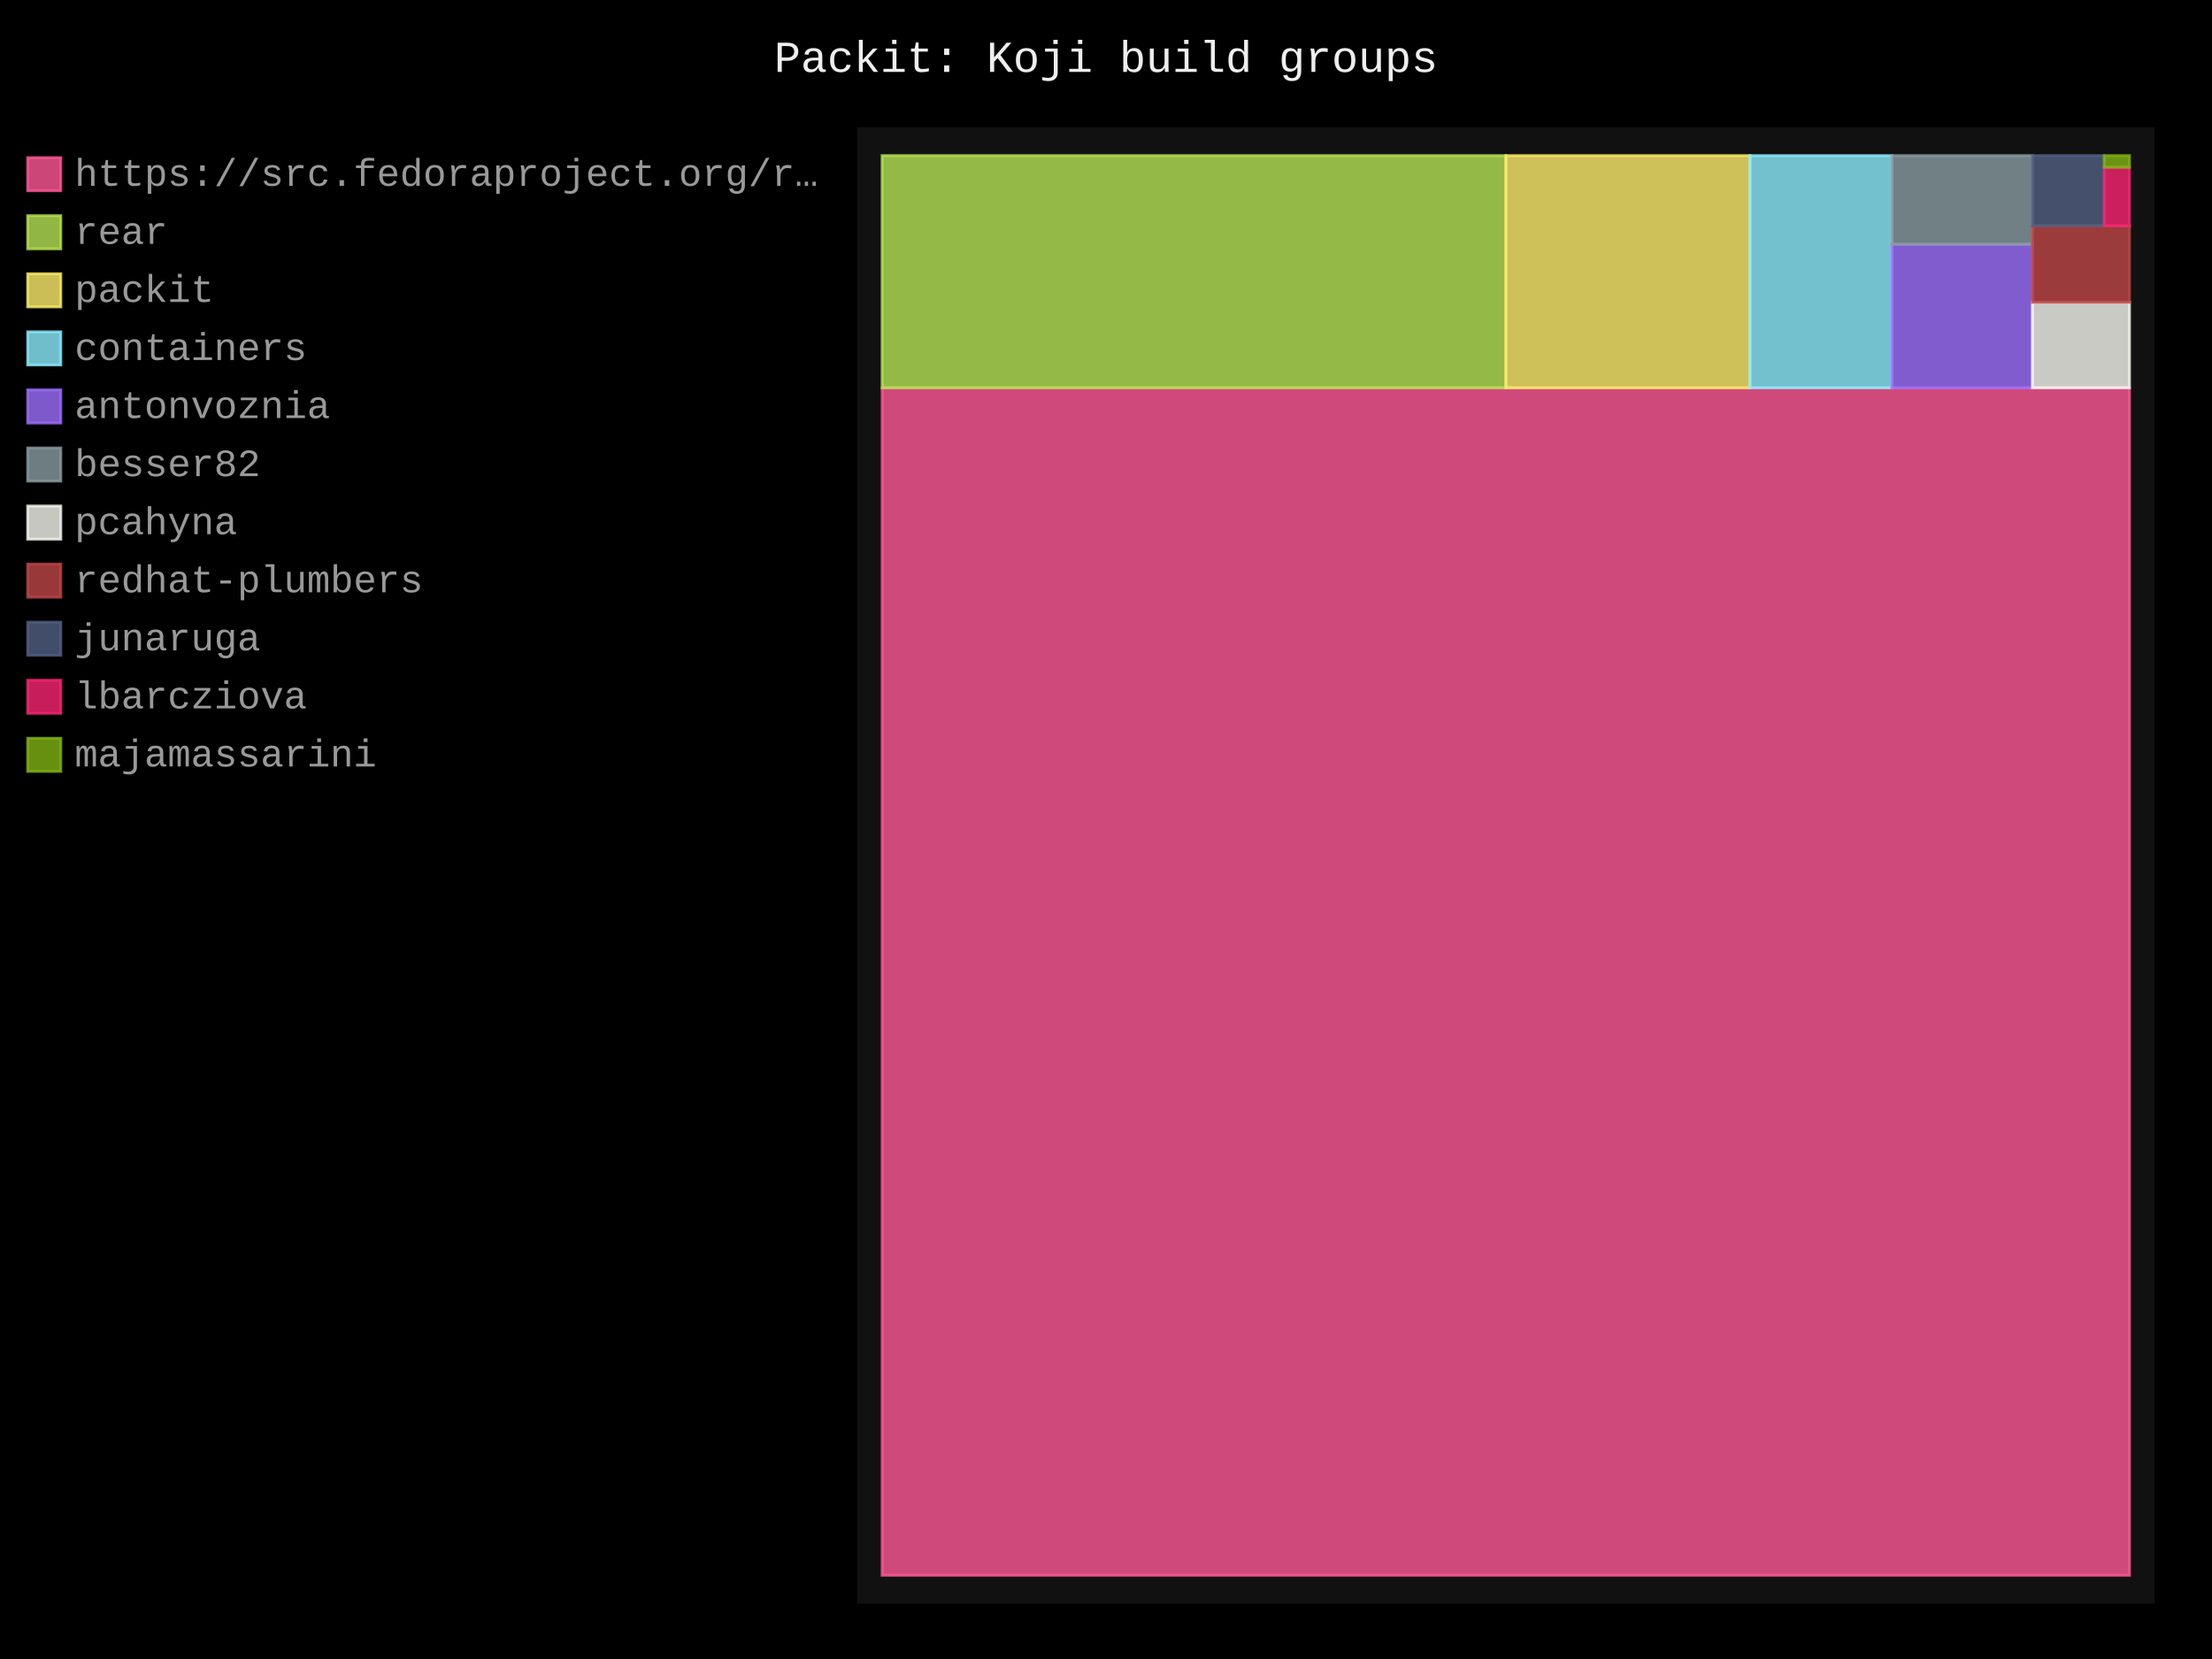
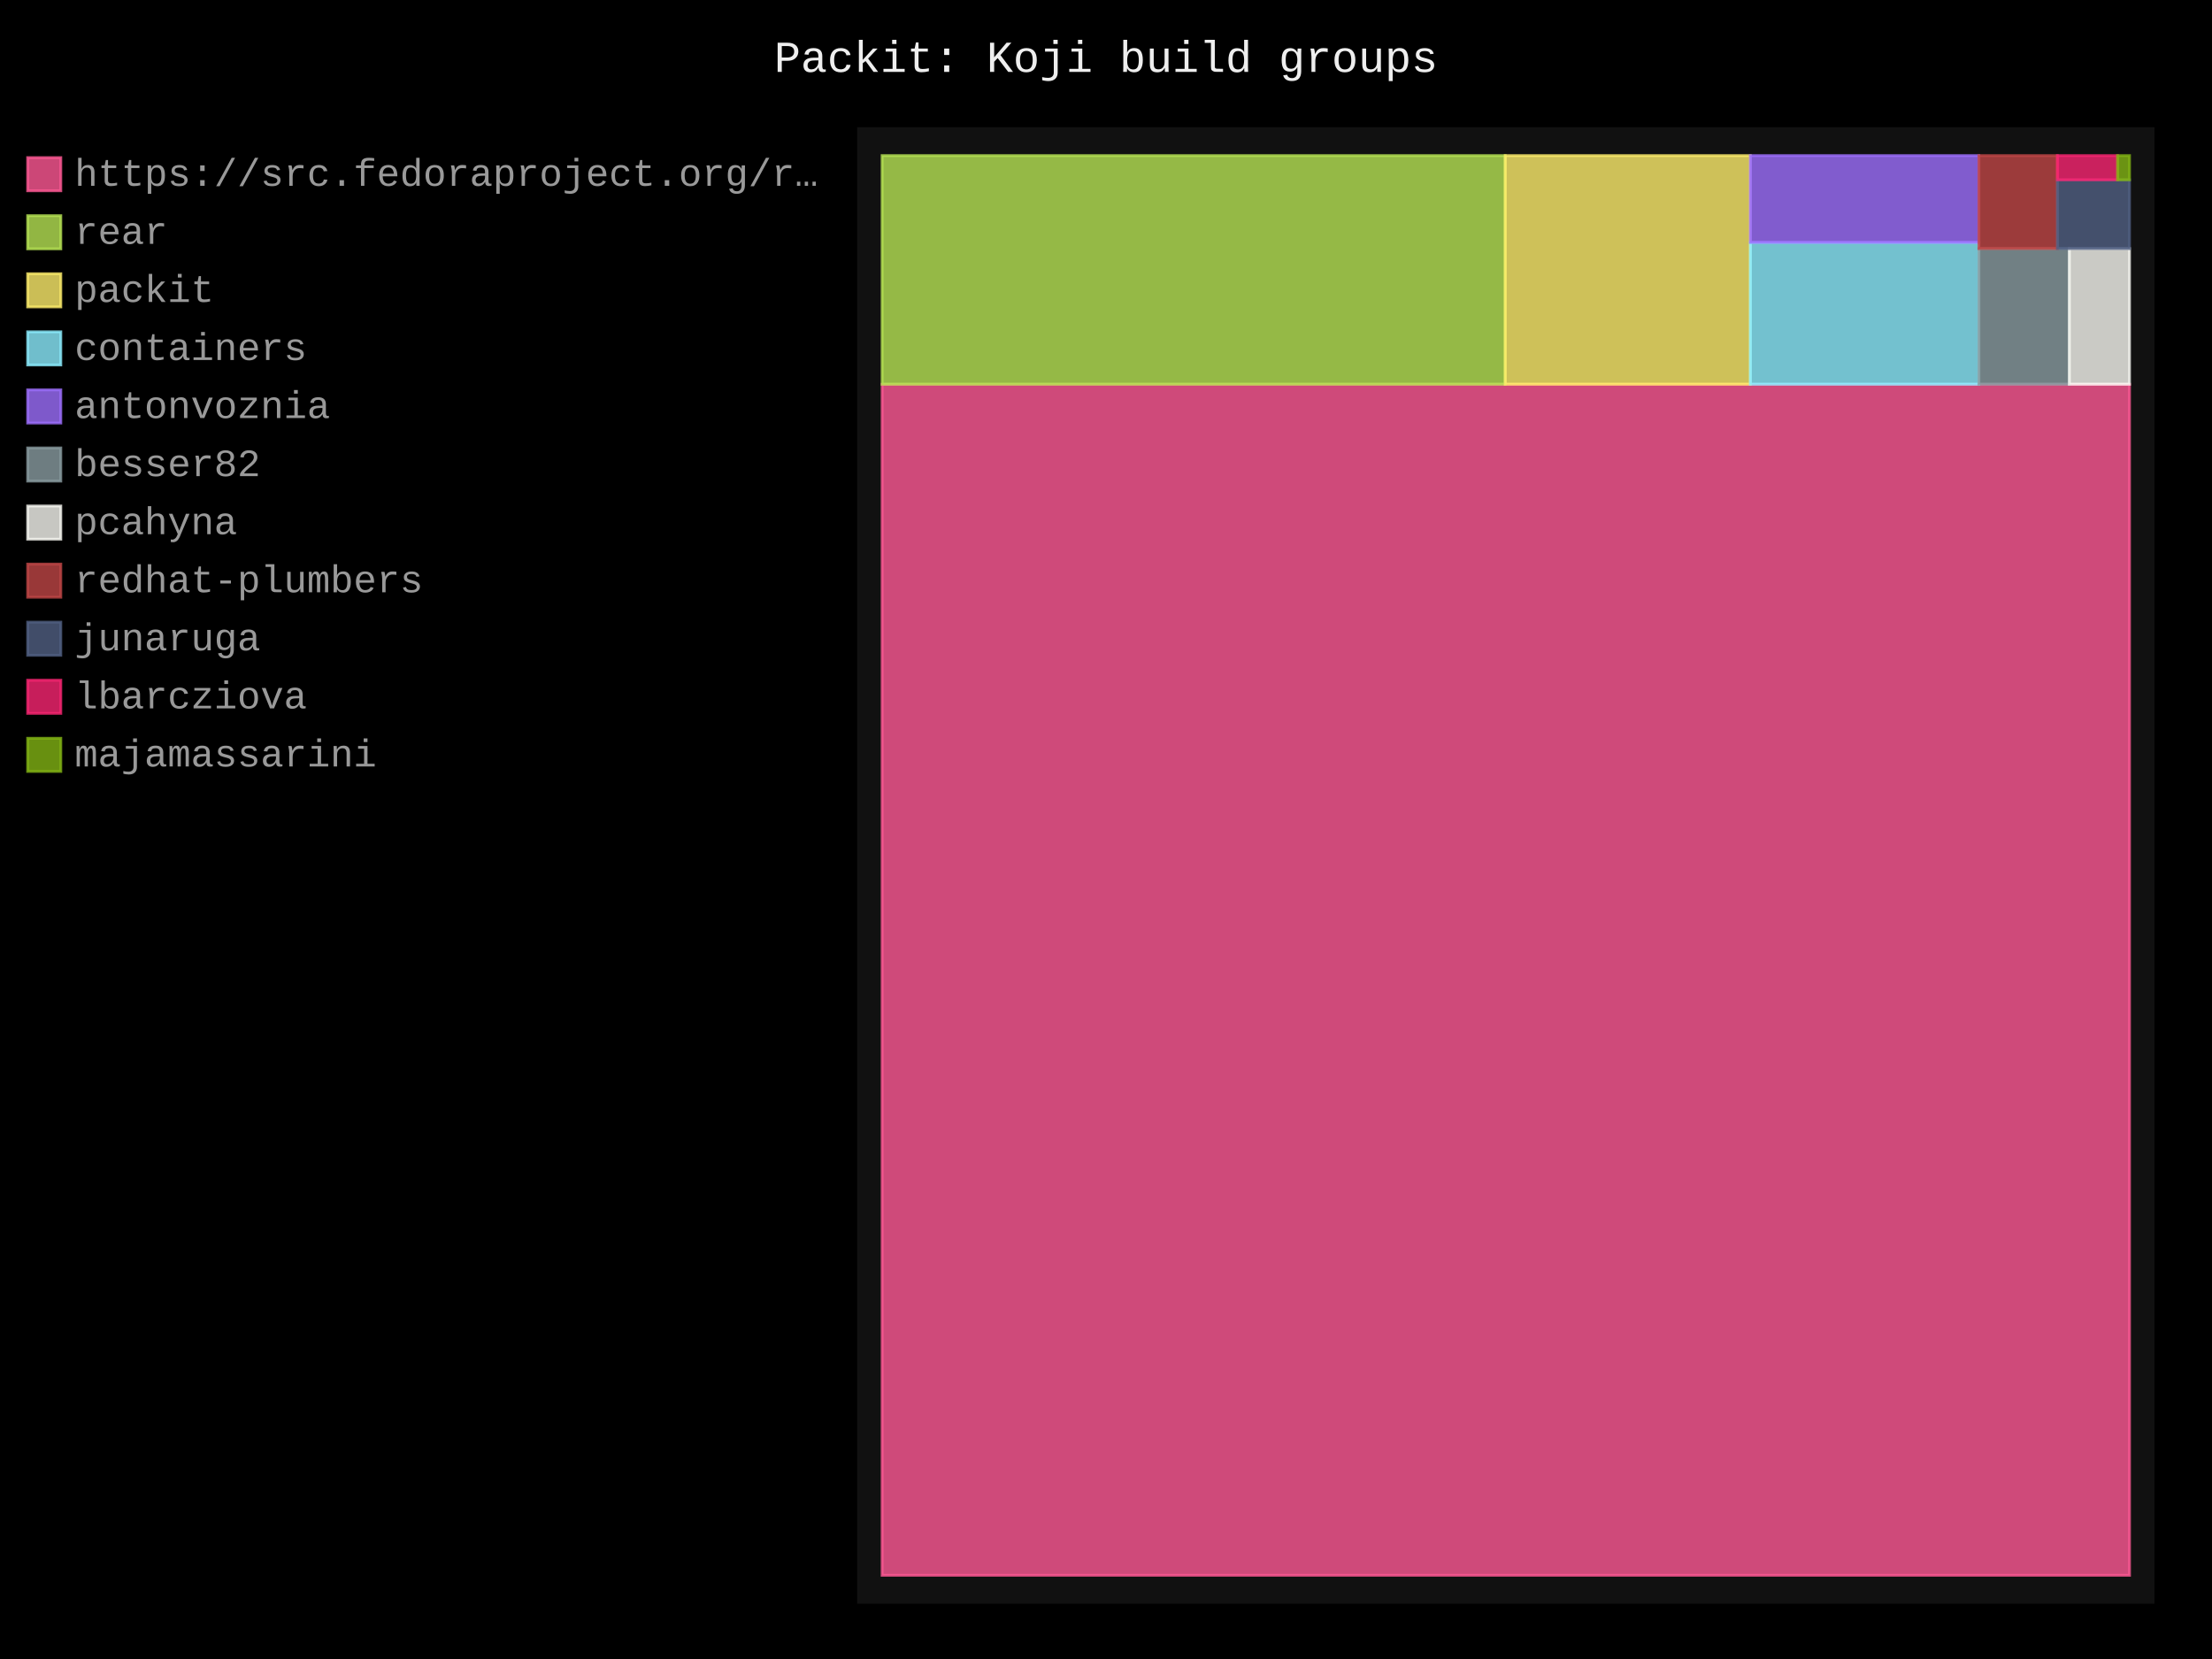
- <svg xmlns="http://www.w3.org/2000/svg" id="chart-20e9a437-5bcc-48e8-b65d-6ad09cae8f45" class="pygal-chart" viewBox="0 0 800 600">
+ <svg xmlns="http://www.w3.org/2000/svg" id="chart-226d8fd5-9488-4708-bc40-eae4b8b74ab9" class="pygal-chart" viewBox="0 0 800 600">
  <defs>
-     <style type="text/css">#chart-20e9a437-5bcc-48e8-b65d-6ad09cae8f45{-webkit-user-select:none;-webkit-font-smoothing:antialiased;font-family:Consolas,"Liberation Mono",Menlo,Courier,monospace}#chart-20e9a437-5bcc-48e8-b65d-6ad09cae8f45 .title{font-family:Consolas,"Liberation Mono",Menlo,Courier,monospace;font-size:16px}#chart-20e9a437-5bcc-48e8-b65d-6ad09cae8f45 .legends .legend text{font-family:Consolas,"Liberation Mono",Menlo,Courier,monospace;font-size:14px}#chart-20e9a437-5bcc-48e8-b65d-6ad09cae8f45 .axis text{font-family:Consolas,"Liberation Mono",Menlo,Courier,monospace;font-size:10px}#chart-20e9a437-5bcc-48e8-b65d-6ad09cae8f45 .axis text.major{font-family:Consolas,"Liberation Mono",Menlo,Courier,monospace;font-size:10px}#chart-20e9a437-5bcc-48e8-b65d-6ad09cae8f45 .text-overlay text.value{font-family:Consolas,"Liberation Mono",Menlo,Courier,monospace;font-size:16px}#chart-20e9a437-5bcc-48e8-b65d-6ad09cae8f45 .text-overlay text.label{font-family:Consolas,"Liberation Mono",Menlo,Courier,monospace;font-size:10px}#chart-20e9a437-5bcc-48e8-b65d-6ad09cae8f45 .tooltip{font-family:Consolas,"Liberation Mono",Menlo,Courier,monospace;font-size:14px}#chart-20e9a437-5bcc-48e8-b65d-6ad09cae8f45 text.no_data{font-family:Consolas,"Liberation Mono",Menlo,Courier,monospace;font-size:64px}
- #chart-20e9a437-5bcc-48e8-b65d-6ad09cae8f45{background-color:black}#chart-20e9a437-5bcc-48e8-b65d-6ad09cae8f45 path,#chart-20e9a437-5bcc-48e8-b65d-6ad09cae8f45 line,#chart-20e9a437-5bcc-48e8-b65d-6ad09cae8f45 rect,#chart-20e9a437-5bcc-48e8-b65d-6ad09cae8f45 circle{-webkit-transition:250ms;-moz-transition:250ms;transition:250ms}#chart-20e9a437-5bcc-48e8-b65d-6ad09cae8f45 .graph &gt; .background{fill:black}#chart-20e9a437-5bcc-48e8-b65d-6ad09cae8f45 .plot &gt; .background{fill:#111}#chart-20e9a437-5bcc-48e8-b65d-6ad09cae8f45 .graph{fill:#999}#chart-20e9a437-5bcc-48e8-b65d-6ad09cae8f45 text.no_data{fill:#eee}#chart-20e9a437-5bcc-48e8-b65d-6ad09cae8f45 .title{fill:#eee}#chart-20e9a437-5bcc-48e8-b65d-6ad09cae8f45 .legends .legend text{fill:#999}#chart-20e9a437-5bcc-48e8-b65d-6ad09cae8f45 .legends .legend:hover text{fill:#eee}#chart-20e9a437-5bcc-48e8-b65d-6ad09cae8f45 .axis .line{stroke:#eee}#chart-20e9a437-5bcc-48e8-b65d-6ad09cae8f45 .axis .guide.line{stroke:#555}#chart-20e9a437-5bcc-48e8-b65d-6ad09cae8f45 .axis .major.line{stroke:#999}#chart-20e9a437-5bcc-48e8-b65d-6ad09cae8f45 .axis text.major{fill:#eee}#chart-20e9a437-5bcc-48e8-b65d-6ad09cae8f45 .axis.y .guides:hover .guide.line,#chart-20e9a437-5bcc-48e8-b65d-6ad09cae8f45 .line-graph .axis.x .guides:hover .guide.line,#chart-20e9a437-5bcc-48e8-b65d-6ad09cae8f45 .stackedline-graph .axis.x .guides:hover .guide.line,#chart-20e9a437-5bcc-48e8-b65d-6ad09cae8f45 .xy-graph .axis.x .guides:hover .guide.line{stroke:#eee}#chart-20e9a437-5bcc-48e8-b65d-6ad09cae8f45 .axis .guides:hover text{fill:#eee}#chart-20e9a437-5bcc-48e8-b65d-6ad09cae8f45 .reactive{fill-opacity:.8;stroke-opacity:.8;stroke-width:1}#chart-20e9a437-5bcc-48e8-b65d-6ad09cae8f45 .ci{stroke:#999}#chart-20e9a437-5bcc-48e8-b65d-6ad09cae8f45 .reactive.active,#chart-20e9a437-5bcc-48e8-b65d-6ad09cae8f45 .active .reactive{fill-opacity:.4;stroke-opacity:.9;stroke-width:4}#chart-20e9a437-5bcc-48e8-b65d-6ad09cae8f45 .ci .reactive.active{stroke-width:1.5}#chart-20e9a437-5bcc-48e8-b65d-6ad09cae8f45 .series text{fill:#eee}#chart-20e9a437-5bcc-48e8-b65d-6ad09cae8f45 .tooltip rect{fill:#111;stroke:#eee;-webkit-transition:opacity 250ms;-moz-transition:opacity 250ms;transition:opacity 250ms}#chart-20e9a437-5bcc-48e8-b65d-6ad09cae8f45 .tooltip .label{fill:#999}#chart-20e9a437-5bcc-48e8-b65d-6ad09cae8f45 .tooltip .label{fill:#999}#chart-20e9a437-5bcc-48e8-b65d-6ad09cae8f45 .tooltip .legend{font-size:.8em;fill:#555}#chart-20e9a437-5bcc-48e8-b65d-6ad09cae8f45 .tooltip .x_label{font-size:.6em;fill:#eee}#chart-20e9a437-5bcc-48e8-b65d-6ad09cae8f45 .tooltip .xlink{font-size:.5em;text-decoration:underline}#chart-20e9a437-5bcc-48e8-b65d-6ad09cae8f45 .tooltip .value{font-size:1.5em}#chart-20e9a437-5bcc-48e8-b65d-6ad09cae8f45 .bound{font-size:.5em}#chart-20e9a437-5bcc-48e8-b65d-6ad09cae8f45 .max-value{font-size:.75em;fill:#555}#chart-20e9a437-5bcc-48e8-b65d-6ad09cae8f45 .map-element{fill:#111;stroke:#555 !important}#chart-20e9a437-5bcc-48e8-b65d-6ad09cae8f45 .map-element .reactive{fill-opacity:inherit;stroke-opacity:inherit}#chart-20e9a437-5bcc-48e8-b65d-6ad09cae8f45 .color-0,#chart-20e9a437-5bcc-48e8-b65d-6ad09cae8f45 .color-0 a:visited{stroke:#ff5995;fill:#ff5995}#chart-20e9a437-5bcc-48e8-b65d-6ad09cae8f45 .color-1,#chart-20e9a437-5bcc-48e8-b65d-6ad09cae8f45 .color-1 a:visited{stroke:#b6e354;fill:#b6e354}#chart-20e9a437-5bcc-48e8-b65d-6ad09cae8f45 .color-2,#chart-20e9a437-5bcc-48e8-b65d-6ad09cae8f45 .color-2 a:visited{stroke:#feed6c;fill:#feed6c}#chart-20e9a437-5bcc-48e8-b65d-6ad09cae8f45 .color-3,#chart-20e9a437-5bcc-48e8-b65d-6ad09cae8f45 .color-3 a:visited{stroke:#8cedff;fill:#8cedff}#chart-20e9a437-5bcc-48e8-b65d-6ad09cae8f45 .color-4,#chart-20e9a437-5bcc-48e8-b65d-6ad09cae8f45 .color-4 a:visited{stroke:#9e6ffe;fill:#9e6ffe}#chart-20e9a437-5bcc-48e8-b65d-6ad09cae8f45 .color-5,#chart-20e9a437-5bcc-48e8-b65d-6ad09cae8f45 .color-5 a:visited{stroke:#899ca1;fill:#899ca1}#chart-20e9a437-5bcc-48e8-b65d-6ad09cae8f45 .color-6,#chart-20e9a437-5bcc-48e8-b65d-6ad09cae8f45 .color-6 a:visited{stroke:#f8f8f2;fill:#f8f8f2}#chart-20e9a437-5bcc-48e8-b65d-6ad09cae8f45 .color-7,#chart-20e9a437-5bcc-48e8-b65d-6ad09cae8f45 .color-7 a:visited{stroke:#bf4646;fill:#bf4646}#chart-20e9a437-5bcc-48e8-b65d-6ad09cae8f45 .color-8,#chart-20e9a437-5bcc-48e8-b65d-6ad09cae8f45 .color-8 a:visited{stroke:#516083;fill:#516083}#chart-20e9a437-5bcc-48e8-b65d-6ad09cae8f45 .color-9,#chart-20e9a437-5bcc-48e8-b65d-6ad09cae8f45 .color-9 a:visited{stroke:#f92672;fill:#f92672}#chart-20e9a437-5bcc-48e8-b65d-6ad09cae8f45 .color-10,#chart-20e9a437-5bcc-48e8-b65d-6ad09cae8f45 .color-10 a:visited{stroke:#82b414;fill:#82b414}#chart-20e9a437-5bcc-48e8-b65d-6ad09cae8f45 .text-overlay .color-0 text{fill:black}#chart-20e9a437-5bcc-48e8-b65d-6ad09cae8f45 .text-overlay .color-1 text{fill:black}#chart-20e9a437-5bcc-48e8-b65d-6ad09cae8f45 .text-overlay .color-2 text{fill:black}#chart-20e9a437-5bcc-48e8-b65d-6ad09cae8f45 .text-overlay .color-3 text{fill:black}#chart-20e9a437-5bcc-48e8-b65d-6ad09cae8f45 .text-overlay .color-4 text{fill:black}#chart-20e9a437-5bcc-48e8-b65d-6ad09cae8f45 .text-overlay .color-5 text{fill:black}#chart-20e9a437-5bcc-48e8-b65d-6ad09cae8f45 .text-overlay .color-6 text{fill:black}#chart-20e9a437-5bcc-48e8-b65d-6ad09cae8f45 .text-overlay .color-7 text{fill:black}#chart-20e9a437-5bcc-48e8-b65d-6ad09cae8f45 .text-overlay .color-8 text{fill:black}#chart-20e9a437-5bcc-48e8-b65d-6ad09cae8f45 .text-overlay .color-9 text{fill:black}#chart-20e9a437-5bcc-48e8-b65d-6ad09cae8f45 .text-overlay .color-10 text{fill:black}
- #chart-20e9a437-5bcc-48e8-b65d-6ad09cae8f45 text.no_data{text-anchor:middle}#chart-20e9a437-5bcc-48e8-b65d-6ad09cae8f45 .guide.line{fill:none}#chart-20e9a437-5bcc-48e8-b65d-6ad09cae8f45 .centered{text-anchor:middle}#chart-20e9a437-5bcc-48e8-b65d-6ad09cae8f45 .title{text-anchor:middle}#chart-20e9a437-5bcc-48e8-b65d-6ad09cae8f45 .legends .legend text{fill-opacity:1}#chart-20e9a437-5bcc-48e8-b65d-6ad09cae8f45 .axis.x text{text-anchor:middle}#chart-20e9a437-5bcc-48e8-b65d-6ad09cae8f45 .axis.x:not(.web) text[transform]{text-anchor:start}#chart-20e9a437-5bcc-48e8-b65d-6ad09cae8f45 .axis.x:not(.web) text[transform].backwards{text-anchor:end}#chart-20e9a437-5bcc-48e8-b65d-6ad09cae8f45 .axis.y text{text-anchor:end}#chart-20e9a437-5bcc-48e8-b65d-6ad09cae8f45 .axis.y text[transform].backwards{text-anchor:start}#chart-20e9a437-5bcc-48e8-b65d-6ad09cae8f45 .axis.y2 text{text-anchor:start}#chart-20e9a437-5bcc-48e8-b65d-6ad09cae8f45 .axis.y2 text[transform].backwards{text-anchor:end}#chart-20e9a437-5bcc-48e8-b65d-6ad09cae8f45 .axis .guide.line{stroke-dasharray:4,4;stroke:black}#chart-20e9a437-5bcc-48e8-b65d-6ad09cae8f45 .axis .major.guide.line{stroke-dasharray:6,6;stroke:black}#chart-20e9a437-5bcc-48e8-b65d-6ad09cae8f45 .horizontal .axis.y .guide.line,#chart-20e9a437-5bcc-48e8-b65d-6ad09cae8f45 .horizontal .axis.y2 .guide.line,#chart-20e9a437-5bcc-48e8-b65d-6ad09cae8f45 .vertical .axis.x .guide.line{opacity:0}#chart-20e9a437-5bcc-48e8-b65d-6ad09cae8f45 .horizontal .axis.always_show .guide.line,#chart-20e9a437-5bcc-48e8-b65d-6ad09cae8f45 .vertical .axis.always_show .guide.line{opacity:1 !important}#chart-20e9a437-5bcc-48e8-b65d-6ad09cae8f45 .axis.y .guides:hover .guide.line,#chart-20e9a437-5bcc-48e8-b65d-6ad09cae8f45 .axis.y2 .guides:hover .guide.line,#chart-20e9a437-5bcc-48e8-b65d-6ad09cae8f45 .axis.x .guides:hover .guide.line{opacity:1}#chart-20e9a437-5bcc-48e8-b65d-6ad09cae8f45 .axis .guides:hover text{opacity:1}#chart-20e9a437-5bcc-48e8-b65d-6ad09cae8f45 .nofill{fill:none}#chart-20e9a437-5bcc-48e8-b65d-6ad09cae8f45 .subtle-fill{fill-opacity:.2}#chart-20e9a437-5bcc-48e8-b65d-6ad09cae8f45 .dot{stroke-width:1px;fill-opacity:1;stroke-opacity:1}#chart-20e9a437-5bcc-48e8-b65d-6ad09cae8f45 .dot.active{stroke-width:5px}#chart-20e9a437-5bcc-48e8-b65d-6ad09cae8f45 .dot.negative{fill:transparent}#chart-20e9a437-5bcc-48e8-b65d-6ad09cae8f45 text,#chart-20e9a437-5bcc-48e8-b65d-6ad09cae8f45 tspan{stroke:none !important}#chart-20e9a437-5bcc-48e8-b65d-6ad09cae8f45 .series text.active{opacity:1}#chart-20e9a437-5bcc-48e8-b65d-6ad09cae8f45 .tooltip rect{fill-opacity:.95;stroke-width:.5}#chart-20e9a437-5bcc-48e8-b65d-6ad09cae8f45 .tooltip text{fill-opacity:1}#chart-20e9a437-5bcc-48e8-b65d-6ad09cae8f45 .showable{visibility:hidden}#chart-20e9a437-5bcc-48e8-b65d-6ad09cae8f45 .showable.shown{visibility:visible}#chart-20e9a437-5bcc-48e8-b65d-6ad09cae8f45 .gauge-background{fill:rgba(229,229,229,1);stroke:none}#chart-20e9a437-5bcc-48e8-b65d-6ad09cae8f45 .bg-lines{stroke:black;stroke-width:2px}</style>
+     <style type="text/css">#chart-226d8fd5-9488-4708-bc40-eae4b8b74ab9{-webkit-user-select:none;-webkit-font-smoothing:antialiased;font-family:Consolas,"Liberation Mono",Menlo,Courier,monospace}#chart-226d8fd5-9488-4708-bc40-eae4b8b74ab9 .title{font-family:Consolas,"Liberation Mono",Menlo,Courier,monospace;font-size:16px}#chart-226d8fd5-9488-4708-bc40-eae4b8b74ab9 .legends .legend text{font-family:Consolas,"Liberation Mono",Menlo,Courier,monospace;font-size:14px}#chart-226d8fd5-9488-4708-bc40-eae4b8b74ab9 .axis text{font-family:Consolas,"Liberation Mono",Menlo,Courier,monospace;font-size:10px}#chart-226d8fd5-9488-4708-bc40-eae4b8b74ab9 .axis text.major{font-family:Consolas,"Liberation Mono",Menlo,Courier,monospace;font-size:10px}#chart-226d8fd5-9488-4708-bc40-eae4b8b74ab9 .text-overlay text.value{font-family:Consolas,"Liberation Mono",Menlo,Courier,monospace;font-size:16px}#chart-226d8fd5-9488-4708-bc40-eae4b8b74ab9 .text-overlay text.label{font-family:Consolas,"Liberation Mono",Menlo,Courier,monospace;font-size:10px}#chart-226d8fd5-9488-4708-bc40-eae4b8b74ab9 .tooltip{font-family:Consolas,"Liberation Mono",Menlo,Courier,monospace;font-size:14px}#chart-226d8fd5-9488-4708-bc40-eae4b8b74ab9 text.no_data{font-family:Consolas,"Liberation Mono",Menlo,Courier,monospace;font-size:64px}
+ #chart-226d8fd5-9488-4708-bc40-eae4b8b74ab9{background-color:black}#chart-226d8fd5-9488-4708-bc40-eae4b8b74ab9 path,#chart-226d8fd5-9488-4708-bc40-eae4b8b74ab9 line,#chart-226d8fd5-9488-4708-bc40-eae4b8b74ab9 rect,#chart-226d8fd5-9488-4708-bc40-eae4b8b74ab9 circle{-webkit-transition:250ms;-moz-transition:250ms;transition:250ms}#chart-226d8fd5-9488-4708-bc40-eae4b8b74ab9 .graph &gt; .background{fill:black}#chart-226d8fd5-9488-4708-bc40-eae4b8b74ab9 .plot &gt; .background{fill:#111}#chart-226d8fd5-9488-4708-bc40-eae4b8b74ab9 .graph{fill:#999}#chart-226d8fd5-9488-4708-bc40-eae4b8b74ab9 text.no_data{fill:#eee}#chart-226d8fd5-9488-4708-bc40-eae4b8b74ab9 .title{fill:#eee}#chart-226d8fd5-9488-4708-bc40-eae4b8b74ab9 .legends .legend text{fill:#999}#chart-226d8fd5-9488-4708-bc40-eae4b8b74ab9 .legends .legend:hover text{fill:#eee}#chart-226d8fd5-9488-4708-bc40-eae4b8b74ab9 .axis .line{stroke:#eee}#chart-226d8fd5-9488-4708-bc40-eae4b8b74ab9 .axis .guide.line{stroke:#555}#chart-226d8fd5-9488-4708-bc40-eae4b8b74ab9 .axis .major.line{stroke:#999}#chart-226d8fd5-9488-4708-bc40-eae4b8b74ab9 .axis text.major{fill:#eee}#chart-226d8fd5-9488-4708-bc40-eae4b8b74ab9 .axis.y .guides:hover .guide.line,#chart-226d8fd5-9488-4708-bc40-eae4b8b74ab9 .line-graph .axis.x .guides:hover .guide.line,#chart-226d8fd5-9488-4708-bc40-eae4b8b74ab9 .stackedline-graph .axis.x .guides:hover .guide.line,#chart-226d8fd5-9488-4708-bc40-eae4b8b74ab9 .xy-graph .axis.x .guides:hover .guide.line{stroke:#eee}#chart-226d8fd5-9488-4708-bc40-eae4b8b74ab9 .axis .guides:hover text{fill:#eee}#chart-226d8fd5-9488-4708-bc40-eae4b8b74ab9 .reactive{fill-opacity:.8;stroke-opacity:.8;stroke-width:1}#chart-226d8fd5-9488-4708-bc40-eae4b8b74ab9 .ci{stroke:#999}#chart-226d8fd5-9488-4708-bc40-eae4b8b74ab9 .reactive.active,#chart-226d8fd5-9488-4708-bc40-eae4b8b74ab9 .active .reactive{fill-opacity:.4;stroke-opacity:.9;stroke-width:4}#chart-226d8fd5-9488-4708-bc40-eae4b8b74ab9 .ci .reactive.active{stroke-width:1.5}#chart-226d8fd5-9488-4708-bc40-eae4b8b74ab9 .series text{fill:#eee}#chart-226d8fd5-9488-4708-bc40-eae4b8b74ab9 .tooltip rect{fill:#111;stroke:#eee;-webkit-transition:opacity 250ms;-moz-transition:opacity 250ms;transition:opacity 250ms}#chart-226d8fd5-9488-4708-bc40-eae4b8b74ab9 .tooltip .label{fill:#999}#chart-226d8fd5-9488-4708-bc40-eae4b8b74ab9 .tooltip .label{fill:#999}#chart-226d8fd5-9488-4708-bc40-eae4b8b74ab9 .tooltip .legend{font-size:.8em;fill:#555}#chart-226d8fd5-9488-4708-bc40-eae4b8b74ab9 .tooltip .x_label{font-size:.6em;fill:#eee}#chart-226d8fd5-9488-4708-bc40-eae4b8b74ab9 .tooltip .xlink{font-size:.5em;text-decoration:underline}#chart-226d8fd5-9488-4708-bc40-eae4b8b74ab9 .tooltip .value{font-size:1.5em}#chart-226d8fd5-9488-4708-bc40-eae4b8b74ab9 .bound{font-size:.5em}#chart-226d8fd5-9488-4708-bc40-eae4b8b74ab9 .max-value{font-size:.75em;fill:#555}#chart-226d8fd5-9488-4708-bc40-eae4b8b74ab9 .map-element{fill:#111;stroke:#555 !important}#chart-226d8fd5-9488-4708-bc40-eae4b8b74ab9 .map-element .reactive{fill-opacity:inherit;stroke-opacity:inherit}#chart-226d8fd5-9488-4708-bc40-eae4b8b74ab9 .color-0,#chart-226d8fd5-9488-4708-bc40-eae4b8b74ab9 .color-0 a:visited{stroke:#ff5995;fill:#ff5995}#chart-226d8fd5-9488-4708-bc40-eae4b8b74ab9 .color-1,#chart-226d8fd5-9488-4708-bc40-eae4b8b74ab9 .color-1 a:visited{stroke:#b6e354;fill:#b6e354}#chart-226d8fd5-9488-4708-bc40-eae4b8b74ab9 .color-2,#chart-226d8fd5-9488-4708-bc40-eae4b8b74ab9 .color-2 a:visited{stroke:#feed6c;fill:#feed6c}#chart-226d8fd5-9488-4708-bc40-eae4b8b74ab9 .color-3,#chart-226d8fd5-9488-4708-bc40-eae4b8b74ab9 .color-3 a:visited{stroke:#8cedff;fill:#8cedff}#chart-226d8fd5-9488-4708-bc40-eae4b8b74ab9 .color-4,#chart-226d8fd5-9488-4708-bc40-eae4b8b74ab9 .color-4 a:visited{stroke:#9e6ffe;fill:#9e6ffe}#chart-226d8fd5-9488-4708-bc40-eae4b8b74ab9 .color-5,#chart-226d8fd5-9488-4708-bc40-eae4b8b74ab9 .color-5 a:visited{stroke:#899ca1;fill:#899ca1}#chart-226d8fd5-9488-4708-bc40-eae4b8b74ab9 .color-6,#chart-226d8fd5-9488-4708-bc40-eae4b8b74ab9 .color-6 a:visited{stroke:#f8f8f2;fill:#f8f8f2}#chart-226d8fd5-9488-4708-bc40-eae4b8b74ab9 .color-7,#chart-226d8fd5-9488-4708-bc40-eae4b8b74ab9 .color-7 a:visited{stroke:#bf4646;fill:#bf4646}#chart-226d8fd5-9488-4708-bc40-eae4b8b74ab9 .color-8,#chart-226d8fd5-9488-4708-bc40-eae4b8b74ab9 .color-8 a:visited{stroke:#516083;fill:#516083}#chart-226d8fd5-9488-4708-bc40-eae4b8b74ab9 .color-9,#chart-226d8fd5-9488-4708-bc40-eae4b8b74ab9 .color-9 a:visited{stroke:#f92672;fill:#f92672}#chart-226d8fd5-9488-4708-bc40-eae4b8b74ab9 .color-10,#chart-226d8fd5-9488-4708-bc40-eae4b8b74ab9 .color-10 a:visited{stroke:#82b414;fill:#82b414}#chart-226d8fd5-9488-4708-bc40-eae4b8b74ab9 .text-overlay .color-0 text{fill:black}#chart-226d8fd5-9488-4708-bc40-eae4b8b74ab9 .text-overlay .color-1 text{fill:black}#chart-226d8fd5-9488-4708-bc40-eae4b8b74ab9 .text-overlay .color-2 text{fill:black}#chart-226d8fd5-9488-4708-bc40-eae4b8b74ab9 .text-overlay .color-3 text{fill:black}#chart-226d8fd5-9488-4708-bc40-eae4b8b74ab9 .text-overlay .color-4 text{fill:black}#chart-226d8fd5-9488-4708-bc40-eae4b8b74ab9 .text-overlay .color-5 text{fill:black}#chart-226d8fd5-9488-4708-bc40-eae4b8b74ab9 .text-overlay .color-6 text{fill:black}#chart-226d8fd5-9488-4708-bc40-eae4b8b74ab9 .text-overlay .color-7 text{fill:black}#chart-226d8fd5-9488-4708-bc40-eae4b8b74ab9 .text-overlay .color-8 text{fill:black}#chart-226d8fd5-9488-4708-bc40-eae4b8b74ab9 .text-overlay .color-9 text{fill:black}#chart-226d8fd5-9488-4708-bc40-eae4b8b74ab9 .text-overlay .color-10 text{fill:black}
+ #chart-226d8fd5-9488-4708-bc40-eae4b8b74ab9 text.no_data{text-anchor:middle}#chart-226d8fd5-9488-4708-bc40-eae4b8b74ab9 .guide.line{fill:none}#chart-226d8fd5-9488-4708-bc40-eae4b8b74ab9 .centered{text-anchor:middle}#chart-226d8fd5-9488-4708-bc40-eae4b8b74ab9 .title{text-anchor:middle}#chart-226d8fd5-9488-4708-bc40-eae4b8b74ab9 .legends .legend text{fill-opacity:1}#chart-226d8fd5-9488-4708-bc40-eae4b8b74ab9 .axis.x text{text-anchor:middle}#chart-226d8fd5-9488-4708-bc40-eae4b8b74ab9 .axis.x:not(.web) text[transform]{text-anchor:start}#chart-226d8fd5-9488-4708-bc40-eae4b8b74ab9 .axis.x:not(.web) text[transform].backwards{text-anchor:end}#chart-226d8fd5-9488-4708-bc40-eae4b8b74ab9 .axis.y text{text-anchor:end}#chart-226d8fd5-9488-4708-bc40-eae4b8b74ab9 .axis.y text[transform].backwards{text-anchor:start}#chart-226d8fd5-9488-4708-bc40-eae4b8b74ab9 .axis.y2 text{text-anchor:start}#chart-226d8fd5-9488-4708-bc40-eae4b8b74ab9 .axis.y2 text[transform].backwards{text-anchor:end}#chart-226d8fd5-9488-4708-bc40-eae4b8b74ab9 .axis .guide.line{stroke-dasharray:4,4;stroke:black}#chart-226d8fd5-9488-4708-bc40-eae4b8b74ab9 .axis .major.guide.line{stroke-dasharray:6,6;stroke:black}#chart-226d8fd5-9488-4708-bc40-eae4b8b74ab9 .horizontal .axis.y .guide.line,#chart-226d8fd5-9488-4708-bc40-eae4b8b74ab9 .horizontal .axis.y2 .guide.line,#chart-226d8fd5-9488-4708-bc40-eae4b8b74ab9 .vertical .axis.x .guide.line{opacity:0}#chart-226d8fd5-9488-4708-bc40-eae4b8b74ab9 .horizontal .axis.always_show .guide.line,#chart-226d8fd5-9488-4708-bc40-eae4b8b74ab9 .vertical .axis.always_show .guide.line{opacity:1 !important}#chart-226d8fd5-9488-4708-bc40-eae4b8b74ab9 .axis.y .guides:hover .guide.line,#chart-226d8fd5-9488-4708-bc40-eae4b8b74ab9 .axis.y2 .guides:hover .guide.line,#chart-226d8fd5-9488-4708-bc40-eae4b8b74ab9 .axis.x .guides:hover .guide.line{opacity:1}#chart-226d8fd5-9488-4708-bc40-eae4b8b74ab9 .axis .guides:hover text{opacity:1}#chart-226d8fd5-9488-4708-bc40-eae4b8b74ab9 .nofill{fill:none}#chart-226d8fd5-9488-4708-bc40-eae4b8b74ab9 .subtle-fill{fill-opacity:.2}#chart-226d8fd5-9488-4708-bc40-eae4b8b74ab9 .dot{stroke-width:1px;fill-opacity:1;stroke-opacity:1}#chart-226d8fd5-9488-4708-bc40-eae4b8b74ab9 .dot.active{stroke-width:5px}#chart-226d8fd5-9488-4708-bc40-eae4b8b74ab9 .dot.negative{fill:transparent}#chart-226d8fd5-9488-4708-bc40-eae4b8b74ab9 text,#chart-226d8fd5-9488-4708-bc40-eae4b8b74ab9 tspan{stroke:none !important}#chart-226d8fd5-9488-4708-bc40-eae4b8b74ab9 .series text.active{opacity:1}#chart-226d8fd5-9488-4708-bc40-eae4b8b74ab9 .tooltip rect{fill-opacity:.95;stroke-width:.5}#chart-226d8fd5-9488-4708-bc40-eae4b8b74ab9 .tooltip text{fill-opacity:1}#chart-226d8fd5-9488-4708-bc40-eae4b8b74ab9 .showable{visibility:hidden}#chart-226d8fd5-9488-4708-bc40-eae4b8b74ab9 .showable.shown{visibility:visible}#chart-226d8fd5-9488-4708-bc40-eae4b8b74ab9 .gauge-background{fill:rgba(229,229,229,1);stroke:none}#chart-226d8fd5-9488-4708-bc40-eae4b8b74ab9 .bg-lines{stroke:black;stroke-width:2px}</style>
  </defs>
  <g class="graph treemap-graph vertical">
    <rect x="0" y="0" width="800" height="600" class="background" />
    <g transform="translate(310, 46)" class="plot">
      <rect x="0" y="0" width="469.2" height="534" class="background" />
      <g class="series serie-0 color-0">
        <g class="rects">
          <g class="rect">
-             <rect x="9.023" y="94.268" width="451.154" height="429.462" class="rect reactive tooltip-trigger" />
+             <rect x="9.023" y="92.968" width="451.154" height="430.763" class="rect reactive tooltip-trigger" />
          </g>
        </g>
      </g>
      <g class="series serie-1 color-1">
        <g class="rects">
          <g class="rect">
-             <rect x="9.023" y="10.269" width="225.577" height="83.999" class="rect reactive tooltip-trigger" />
+             <rect x="9.023" y="10.269" width="225.346" height="82.699" class="rect reactive tooltip-trigger" />
          </g>
        </g>
      </g>
      <g class="series serie-2 color-2">
        <g class="rects">
          <g class="rect">
-             <rect x="234.6" y="10.269" width="88.289" height="83.999" class="rect reactive tooltip-trigger" />
+             <rect x="234.369" y="10.269" width="88.661" height="82.699" class="rect reactive tooltip-trigger" />
          </g>
        </g>
      </g>
      <g class="series serie-3 color-3">
        <g class="rects">
          <g class="rect">
-             <rect x="322.889" y="10.269" width="51.31" height="83.999" class="rect reactive tooltip-trigger" />
+             <rect x="323.03" y="41.686" width="82.658" height="51.283" class="rect reactive tooltip-trigger" />
          </g>
        </g>
      </g>
      <g class="series serie-4 color-4">
        <g class="rects">
          <g class="rect">
-             <rect x="374.199" y="42.342" width="50.847" height="51.927" class="rect reactive tooltip-trigger" />
+             <rect x="323.03" y="10.269" width="82.658" height="31.416" class="rect reactive tooltip-trigger" />
          </g>
        </g>
      </g>
      <g class="series serie-5 color-5">
        <g class="rects">
          <g class="rect">
-             <rect x="374.199" y="10.269" width="50.847" height="32.072" class="rect reactive tooltip-trigger" />
+             <rect x="405.688" y="43.909" width="32.694" height="49.059" class="rect reactive tooltip-trigger" />
          </g>
        </g>
      </g>
      <g class="series serie-6 color-6">
        <g class="rects">
          <g class="rect">
-             <rect x="425.046" y="63.321" width="35.131" height="30.947" class="rect reactive tooltip-trigger" />
+             <rect x="438.381" y="43.909" width="21.796" height="49.059" class="rect reactive tooltip-trigger" />
          </g>
        </g>
      </g>
      <g class="series serie-7 color-7">
        <g class="rects">
          <g class="rect">
-             <rect x="425.046" y="35.69" width="35.131" height="27.631" class="rect reactive tooltip-trigger" />
+             <rect x="405.688" y="10.269" width="28.38" height="33.64" class="rect reactive tooltip-trigger" />
          </g>
        </g>
      </g>
      <g class="series serie-8 color-8">
        <g class="rects">
          <g class="rect">
-             <rect x="425.046" y="10.269" width="25.966" height="25.421" class="rect reactive tooltip-trigger" />
+             <rect x="434.067" y="19.045" width="26.11" height="24.865" class="rect reactive tooltip-trigger" />
          </g>
        </g>
      </g>
      <g class="series serie-9 color-9">
        <g class="rects">
          <g class="rect">
-             <rect x="451.012" y="14.506" width="9.165" height="21.184" class="rect reactive tooltip-trigger" />
+             <rect x="434.067" y="10.269" width="21.758" height="8.776" class="rect reactive tooltip-trigger" />
          </g>
        </g>
      </g>
      <g class="series serie-10 color-10">
        <g class="rects">
          <g class="rect">
-             <rect x="451.012" y="10.269" width="9.165" height="4.237" class="rect reactive tooltip-trigger" />
+             <rect x="455.825" y="10.269" width="4.352" height="8.776" class="rect reactive tooltip-trigger" />
          </g>
        </g>
      </g>
    </g>
    <g class="titles">
      <text x="400.0" y="26" class="title plot_title">Packit: Koji build groups</text>
    </g>
    <g transform="translate(310, 46)" class="plot overlay">
      <g class="series serie-0 color-0" />
      <g class="series serie-1 color-1" />
      <g class="series serie-2 color-2" />
      <g class="series serie-3 color-3" />
      <g class="series serie-4 color-4" />
      <g class="series serie-5 color-5" />
      <g class="series serie-6 color-6" />
      <g class="series serie-7 color-7" />
      <g class="series serie-8 color-8" />
      <g class="series serie-9 color-9" />
      <g class="series serie-10 color-10" />
    </g>
    <g transform="translate(310, 46)" class="plot text-overlay">
      <g class="series serie-0 color-0" />
      <g class="series serie-1 color-1" />
      <g class="series serie-2 color-2" />
      <g class="series serie-3 color-3" />
      <g class="series serie-4 color-4" />
      <g class="series serie-5 color-5" />
      <g class="series serie-6 color-6" />
      <g class="series serie-7 color-7" />
      <g class="series serie-8 color-8" />
      <g class="series serie-9 color-9" />
      <g class="series serie-10 color-10" />
    </g>
    <g transform="translate(310, 46)" class="plot tooltip-overlay">
      <g transform="translate(0 0)" style="opacity: 0" class="tooltip">
        <rect rx="0" ry="0" width="0" height="0" class="tooltip-box" />
        <g class="text" />
      </g>
    </g>
    <g transform="translate(10, 56)" class="legends">
      <g id="activate-serie-0" class="legend reactive activate-serie">
        <rect x="0.0" y="1.0" width="12" height="12" class="color-0 reactive" />
        <text x="17.0" y="11.2">https://src.fedoraproject.org/r…</text>
      </g>
      <g id="activate-serie-1" class="legend reactive activate-serie">
        <rect x="0.0" y="22.0" width="12" height="12" class="color-1 reactive" />
        <text x="17.0" y="32.2">rear</text>
      </g>
      <g id="activate-serie-2" class="legend reactive activate-serie">
        <rect x="0.0" y="43.0" width="12" height="12" class="color-2 reactive" />
        <text x="17.0" y="53.2">packit</text>
      </g>
      <g id="activate-serie-3" class="legend reactive activate-serie">
        <rect x="0.0" y="64.0" width="12" height="12" class="color-3 reactive" />
        <text x="17.0" y="74.2">containers</text>
      </g>
      <g id="activate-serie-4" class="legend reactive activate-serie">
        <rect x="0.0" y="85.0" width="12" height="12" class="color-4 reactive" />
        <text x="17.0" y="95.2">antonvoznia</text>
      </g>
      <g id="activate-serie-5" class="legend reactive activate-serie">
        <rect x="0.0" y="106.0" width="12" height="12" class="color-5 reactive" />
        <text x="17.0" y="116.2">besser82</text>
      </g>
      <g id="activate-serie-6" class="legend reactive activate-serie">
        <rect x="0.0" y="127.0" width="12" height="12" class="color-6 reactive" />
        <text x="17.0" y="137.2">pcahyna</text>
      </g>
      <g id="activate-serie-7" class="legend reactive activate-serie">
        <rect x="0.0" y="148.0" width="12" height="12" class="color-7 reactive" />
        <text x="17.0" y="158.2">redhat-plumbers</text>
      </g>
      <g id="activate-serie-8" class="legend reactive activate-serie">
        <rect x="0.0" y="169.0" width="12" height="12" class="color-8 reactive" />
        <text x="17.0" y="179.2">junaruga</text>
      </g>
      <g id="activate-serie-9" class="legend reactive activate-serie">
        <rect x="0.0" y="190.0" width="12" height="12" class="color-9 reactive" />
        <text x="17.0" y="200.2">lbarcziova</text>
      </g>
      <g id="activate-serie-10" class="legend reactive activate-serie">
        <rect x="0.0" y="211.0" width="12" height="12" class="color-10 reactive" />
        <text x="17.0" y="221.2">majamassarini</text>
      </g>
    </g>
    <g transform="translate(790, 56)" class="legends" />
  </g>
</svg>
